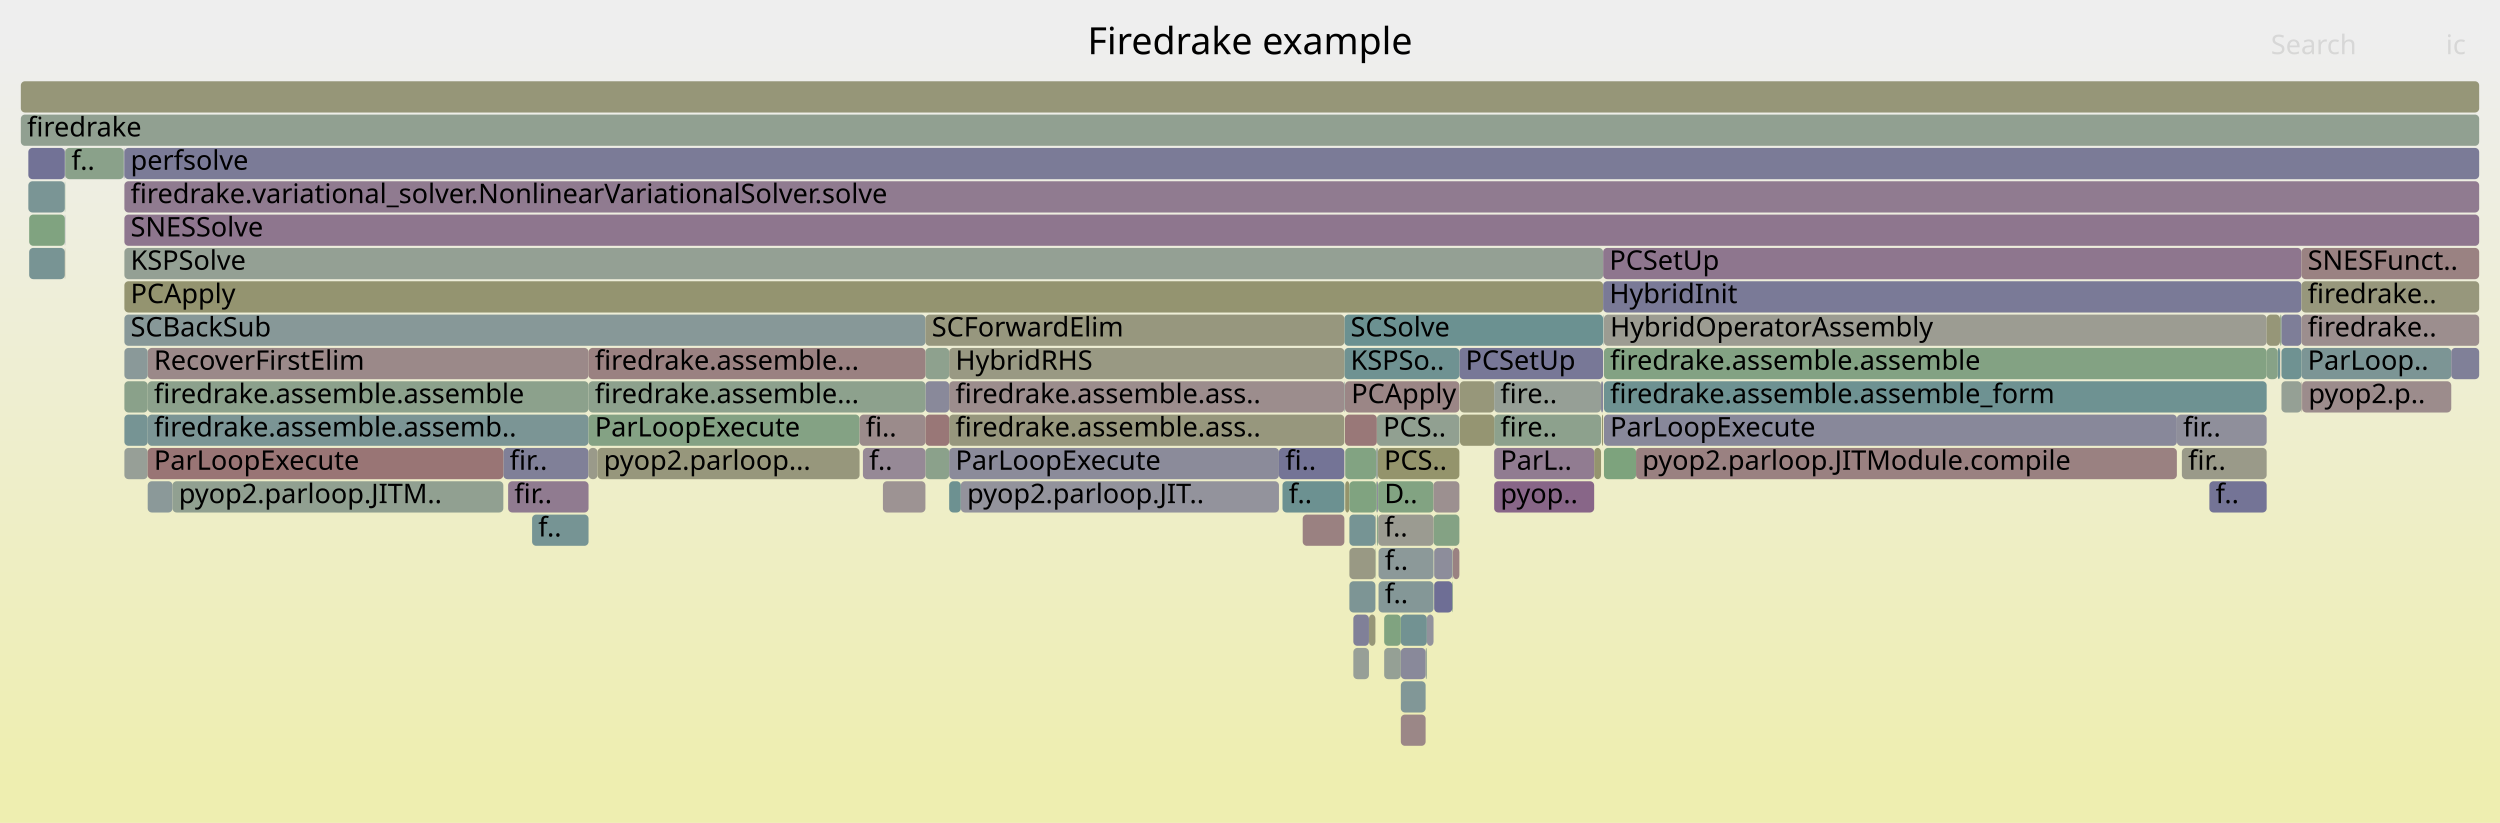
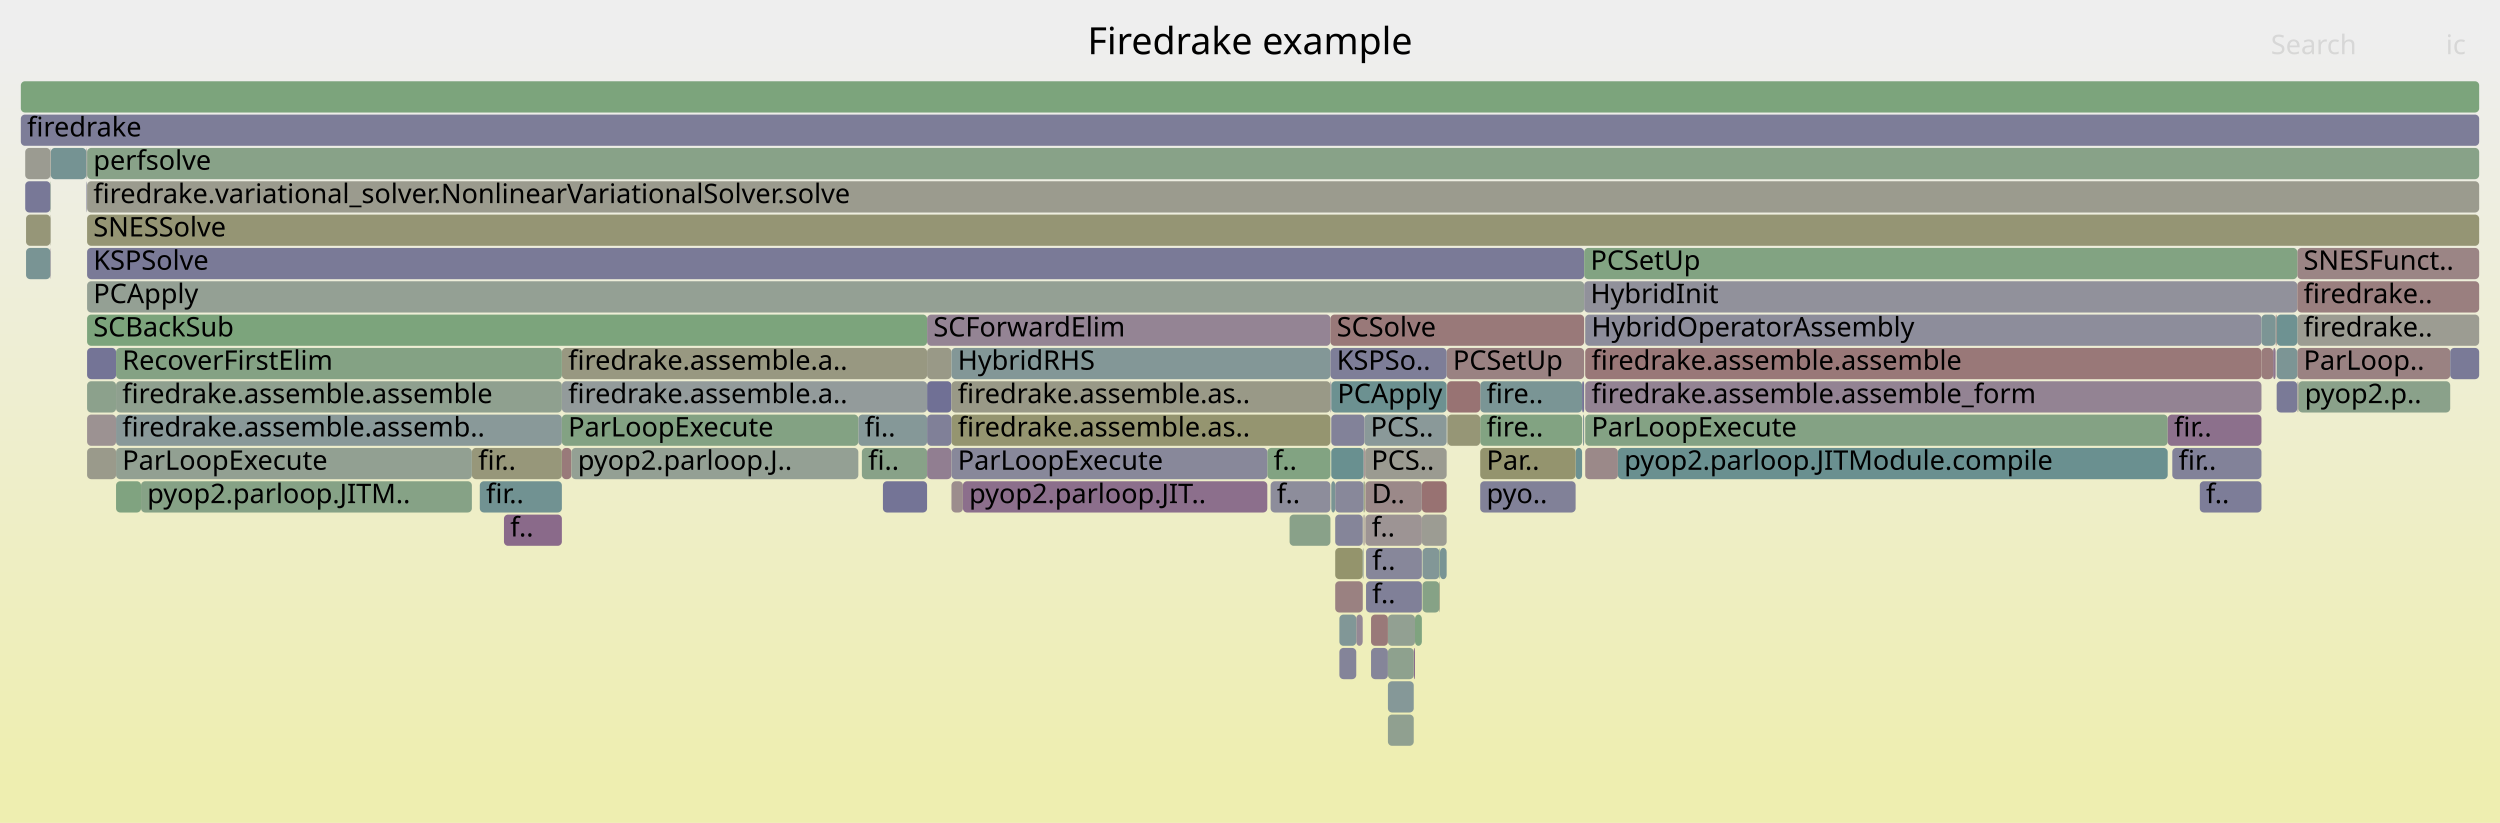
<svg xmlns="http://www.w3.org/2000/svg" version="1.1" width="1200" height="395" viewBox="0 0 1200 395">
  <defs>
    <linearGradient id="background" y1="0" y2="1" x1="0" x2="0">
      <stop stop-color="#eeeeee" offset="5%" />
      <stop stop-color="#eeeeb0" offset="95%" />
    </linearGradient>
  </defs>
  <style type="text/css">
	text { font-family:Verdana; font-size:13px; fill:rgb(0,0,0); }
	#search, #ignorecase { opacity:0.1; cursor:pointer; }
	#search:hover, #search.show, #ignorecase:hover, #ignorecase.show { opacity:1; }
	#subtitle { text-anchor:middle; font-color:rgb(160,160,160); }
	#title { text-anchor:middle; font-size:18px}
	#unzoom { cursor:pointer; }
	#frames &gt; *:hover { stroke:black; stroke-width:0.5; cursor:pointer; }
	.hide { display:none; }
	.parent { opacity:0.5; }
</style>
  <rect x="0.0" y="0" width="1200.0" height="395.0" fill="url(#background)" />
  <text id="title" x="600.00" y="26">Firedrake example</text>
  <text id="details" x="10.00" y="377"> </text>
  <text id="unzoom" x="10.00" y="26" class="hide">Reset Zoom</text>
  <text id="search" x="1090.00" y="26">Search</text>
  <text id="ignorecase" x="1174.00" y="26">ic</text>
  <text id="matched" x="1090.00" y="377"> </text>
  <g id="frames">
    <g>
-       <rect x="1104.7" y="167" width="71.9" height="15.0" fill="rgb(124.328,149.27,149.27)" rx="2" ry="2" />
-       <text x="1107.68" y="177.5">ParLoop..</text>
-     </g>
-     <g>
-       <rect x="241.6" y="215" width="40.9" height="15.0" fill="rgb(128.402,128.402,152.271)" rx="2" ry="2" />
-       <text x="244.65" y="225.5">fir..</text>
-     </g>
-     <g>
-       <rect x="455.6" y="199" width="189.7" height="15.0" fill="rgb(151.258,151.258,125.328)" rx="2" ry="2" />
-       <text x="458.62" y="209.5">firedrake.assemble.ass..</text>
-     </g>
-     <g>
-       <rect x="661.7" y="263" width="26.4" height="15.0" fill="rgb(139.993,153.331,153.331)" rx="2" ry="2" />
-       <text x="664.69" y="273.5">f..</text>
-     </g>
-     <g>
-       <rect x="647.7" y="247" width="12.5" height="15.0" fill="rgb(118.43,147.741,147.741)" rx="2" ry="2" />
-       <text x="650.67" y="257.5" />
-     </g>
-     <g>
-       <rect x="455.6" y="231" width="5.6" height="15.0" fill="rgb(108.55,145.18,145.18)" rx="2" ry="2" />
-       <text x="458.62" y="241.5" />
-     </g>
-     <g>
-       <rect x="660.3" y="263" width="0.2" height="15.0" fill="rgb(131.243,162.356,131.243)" rx="2" ry="2" />
-       <text x="663.34" y="273.5" />
-     </g>
-     <g>
-       <rect x="70.9" y="199" width="211.6" height="15.0" fill="rgb(122.523,148.802,148.802)" rx="2" ry="2" />
-       <text x="73.89" y="209.5">firedrake.assemble.assemb..</text>
-     </g>
-     <g>
-       <rect x="672.4" y="327" width="11.9" height="15.0" fill="rgb(129.348,150.572,150.572)" rx="2" ry="2" />
-       <text x="675.42" y="337.5" />
-     </g>
-     <g>
-       <rect x="769.9" y="151" width="318.1" height="15.0" fill="rgb(155.558,155.558,146.166)" rx="2" ry="2" />
-       <text x="772.86" y="161.5">HybridOperatorAssembly</text>
-     </g>
-     <g>
-       <rect x="282.5" y="215" width="4.3" height="15.0" fill="rgb(153.794,153.794,137.616)" rx="2" ry="2" />
-       <text x="285.51" y="225.5" />
-     </g>
-     <g>
-       <rect x="1094.5" y="151" width="0.6" height="15.0" fill="rgb(126.422,163.141,126.422)" rx="2" ry="2" />
-       <text x="1097.55" y="161.5" />
-     </g>
-     <g>
-       <rect x="769.5" y="119" width="335.2" height="15.0" fill="rgb(142.371,117.951,142.371)" rx="2" ry="2" />
-       <text x="772.51" y="129.5">PCSetUp</text>
-     </g>
-     <g>
-       <rect x="700.5" y="167" width="69.0" height="15.0" fill="rgb(119.967,119.967,150.639)" rx="2" ry="2" />
-       <text x="703.48" y="177.5">PCSetUp</text>
-     </g>
-     <g>
-       <rect x="31.1" y="71" width="0.2" height="15.0" fill="rgb(139.171,109.751,139.171)" rx="2" ry="2" />
-       <text x="34.14" y="81.5" />
-     </g>
-     <g>
-       <rect x="645.3" y="151" width="124.2" height="15.0" fill="rgb(107.384,144.877,144.877)" rx="2" ry="2" />
-       <text x="648.26" y="161.5">SCSolve</text>
-     </g>
-     <g>
-       <rect x="700.7" y="183" width="16.5" height="15.0" fill="rgb(150.551,150.551,121.899)" rx="2" ry="2" />
-       <text x="703.66" y="193.5" />
-     </g>
-     <g>
-       <rect x="672.4" y="295" width="12.5" height="15.0" fill="rgb(113.516,146.467,146.467)" rx="2" ry="2" />
-       <text x="675.42" y="305.5" />
-     </g>
-     <g>
-       <rect x="660.5" y="215" width="0.4" height="15.0" fill="rgb(139.776,153.275,153.275)" rx="2" ry="2" />
-       <text x="663.54" y="225.5" />
-     </g>
-     <g>
-       <rect x="615.6" y="231" width="29.7" height="15.0" fill="rgb(108.432,145.149,145.149)" rx="2" ry="2" />
-       <text x="618.59" y="241.5">f..</text>
-     </g>
-     <g>
-       <rect x="1104.7" y="183" width="0.1" height="15.0" fill="rgb(142.276,160.56,142.276)" rx="2" ry="2" />
-       <text x="1107.68" y="193.5" />
-     </g>
-     <g>
-       <rect x="59.7" y="215" width="11.2" height="15.0" fill="rgb(151.075,159.127,151.075)" rx="2" ry="2" />
-       <text x="62.67" y="225.5" />
-     </g>
-     <g>
-       <rect x="661.4" y="215" width="39.1" height="15.0" fill="rgb(147.612,147.612,107.66)" rx="2" ry="2" />
-       <text x="664.35" y="225.5">PCS..</text>
-     </g>
-     <g>
-       <rect x="645.6" y="199" width="15.3" height="15.0" fill="rgb(153.108,120.492,120.492)" rx="2" ry="2" />
-       <text x="648.61" y="209.5" />
-     </g>
-     <g>
-       <rect x="1095.1" y="183" width="9.6" height="15.0" fill="rgb(148.63,159.525,148.63)" rx="2" ry="2" />
-       <text x="1098.07" y="193.5" />
-     </g>
-     <g>
-       <rect x="660.3" y="247" width="0.2" height="15.0" fill="rgb(142.504,160.523,142.504)" rx="2" ry="2" />
-       <text x="663.34" y="257.5" />
-     </g>
-     <g>
-       <rect x="70.9" y="167" width="211.6" height="15.0" fill="rgb(155.235,136.802,136.802)" rx="2" ry="2" />
-       <text x="73.89" y="177.5">RecoverFirstElim</text>
-     </g>
-     <g>
-       <rect x="1093.3" y="167" width="1.1" height="15.0" fill="rgb(110.092,145.579,145.579)" rx="2" ry="2" />
-       <text x="1096.30" y="177.5" />
-     </g>
-     <g>
-       <rect x="31.1" y="103" width="0.2" height="15.0" fill="rgb(118.501,118.501,150.355)" rx="2" ry="2" />
-       <text x="34.14" y="113.5" />
-     </g>
-     <g>
-       <rect x="769.9" y="183" width="318.1" height="15.0" fill="rgb(110.328,145.641,145.641)" rx="2" ry="2" />
-       <text x="772.86" y="193.5">firedrake.assemble.assemble_form</text>
-     </g>
-     <g>
-       <rect x="769.9" y="199" width="275.0" height="15.0" fill="rgb(135.757,135.757,153.695)" rx="2" ry="2" />
-       <text x="772.86" y="209.5">ParLoopExecute</text>
-     </g>
-     <g>
-       <rect x="717.2" y="183" width="51.3" height="15.0" fill="rgb(150.413,159.235,150.413)" rx="2" ry="2" />
-       <text x="720.18" y="193.5">fire..</text>
-     </g>
-     <g>
-       <rect x="645.6" y="183" width="54.9" height="15.0" fill="rgb(154.863,133.949,133.949)" rx="2" ry="2" />
-       <text x="648.61" y="193.5">PCApply</text>
-     </g>
-     <g>
-       <rect x="461.2" y="231" width="152.7" height="15.0" fill="rgb(147.41,147.41,155.95)" rx="2" ry="2" />
-       <text x="464.20" y="241.5">pyop2.parloop.JIT..</text>
-     </g>
-     <g>
-       <rect x="660.9" y="247" width="0.5" height="15.0" fill="rgb(133.526,161.984,133.526)" rx="2" ry="2" />
-       <text x="663.92" y="257.5" />
-     </g>
-     <g>
-       <rect x="444.2" y="215" width="11.4" height="15.0" fill="rgb(138.716,161.139,138.716)" rx="2" ry="2" />
-       <text x="447.25" y="225.5" />
-     </g>
-     <g>
-       <rect x="10.0" y="39" width="1180.0" height="15.0" fill="rgb(150.207,150.207,120.235)" rx="2" ry="2" />
+       <rect x="639.0" y="231" width="1.9" height="15.0" fill="rgb(120.773,148.349,148.349)" rx="2" ry="2" />
+       <text x="641.97" y="241.5" />
+     </g>
+     <g>
+       <rect x="1103.2" y="183" width="72.9" height="15.0" fill="rgb(138.023,161.252,138.023)" rx="2" ry="2" />
+       <text x="1106.24" y="193.5">pyop2.p..</text>
+     </g>
+     <g>
+       <rect x="1102.7" y="151" width="87.3" height="15.0" fill="rgb(155.615,155.615,146.44)" rx="2" ry="2" />
+       <text x="1105.71" y="161.5">firedrake..</text>
+     </g>
+     <g>
+       <rect x="666.2" y="343" width="12.4" height="15.0" fill="rgb(144.499,160.198,144.499)" rx="2" ry="2" />
+       <text x="669.20" y="353.5" />
+     </g>
+     <g>
+       <rect x="619.0" y="247" width="19.6" height="15.0" fill="rgb(137.047,161.411,137.047)" rx="2" ry="2" />
+       <text x="622.05" y="257.5" />
+     </g>
+     <g>
+       <rect x="1102.7" y="167" width="73.4" height="15.0" fill="rgb(154.346,129.988,129.988)" rx="2" ry="2" />
+       <text x="1105.71" y="177.5">ParLoop..</text>
+     </g>
+     <g>
+       <rect x="1176.1" y="167" width="13.9" height="15.0" fill="rgb(121.889,121.889,151.011)" rx="2" ry="2" />
+       <text x="1179.05" y="177.5" />
+     </g>
+     <g>
+       <rect x="679.2" y="295" width="3.3" height="15.0" fill="rgb(127.351,162.989,127.351)" rx="2" ry="2" />
+       <text x="682.22" y="305.5" />
+     </g>
+     <g>
+       <rect x="55.7" y="199" width="214.0" height="15.0" fill="rgb(137.488,152.682,152.682)" rx="2" ry="2" />
+       <text x="58.69" y="209.5">firedrake.assemble.assemb..</text>
+     </g>
+     <g>
+       <rect x="423.8" y="231" width="21.2" height="15.0" fill="rgb(115.656,115.656,149.804)" rx="2" ry="2" />
+       <text x="426.83" y="241.5" />
+     </g>
+     <g>
+       <rect x="269.7" y="215" width="4.6" height="15.0" fill="rgb(153.249,121.578,121.578)" rx="2" ry="2" />
+       <text x="272.73" y="225.5" />
+     </g>
+     <g>
+       <rect x="654.9" y="247" width="0.4" height="15.0" fill="rgb(156.192,144.137,144.137)" rx="2" ry="2" />
+       <text x="657.87" y="257.5" />
+     </g>
+     <g>
+       <rect x="760.9" y="167" width="324.6" height="15.0" fill="rgb(153.039,119.967,119.967)" rx="2" ry="2" />
+       <text x="763.90" y="177.5">firedrake.assemble.assemble</text>
+     </g>
+     <g>
+       <rect x="609.9" y="231" width="28.7" height="15.0" fill="rgb(140.858,140.858,154.682)" rx="2" ry="2" />
+       <text x="612.85" y="241.5">f..</text>
+     </g>
+     <g>
+       <rect x="1092.8" y="167" width="9.9" height="15.0" fill="rgb(124.02,149.19,149.19)" rx="2" ry="2" />
+       <text x="1095.81" y="177.5" />
+     </g>
+     <g>
+       <rect x="41.8" y="119" width="718.6" height="15.0" fill="rgb(121.596,121.596,150.954)" rx="2" ry="2" />
+       <text x="44.80" y="129.5">KSPSolve</text>
+     </g>
+     <g>
+       <rect x="654.2" y="263" width="0.3" height="15.0" fill="rgb(140.969,153.585,153.585)" rx="2" ry="2" />
+       <text x="657.24" y="273.5" />
+     </g>
+     <g>
+       <rect x="41.8" y="71" width="1148.2" height="15.0" fill="rgb(135.599,161.647,135.599)" rx="2" ry="2" />
+       <text x="44.80" y="81.5">perfsolve</text>
+     </g>
+     <g>
+       <rect x="274.3" y="215" width="137.7" height="15.0" fill="rgb(147.822,159.657,147.822)" rx="2" ry="2" />
+       <text x="277.34" y="225.5">pyop2.parloop.J..</text>
+     </g>
+     <g>
+       <rect x="41.8" y="135" width="718.6" height="15.0" fill="rgb(148.086,159.614,148.086)" rx="2" ry="2" />
+       <text x="44.80" y="145.5">PCApply</text>
+     </g>
+     <g>
+       <rect x="640.9" y="263" width="13.2" height="15.0" fill="rgb(147.701,147.701,108.09)" rx="2" ry="2" />
+       <text x="643.92" y="273.5" />
+     </g>
+     <g>
+       <rect x="1102.7" y="119" width="87.3" height="15.0" fill="rgb(154.715,132.815,132.815)" rx="2" ry="2" />
+       <text x="1105.71" y="129.5">SNESFunct..</text>
+     </g>
+     <g>
+       <rect x="760.9" y="151" width="324.6" height="15.0" fill="rgb(140.698,140.698,154.651)" rx="2" ry="2" />
+       <text x="763.90" y="161.5">HybridOperatorAssembly</text>
+     </g>
+     <g>
+       <rect x="445.0" y="183" width="11.7" height="15.0" fill="rgb(112.017,112.017,149.1)" rx="2" ry="2" />
+       <text x="448.03" y="193.5" />
+     </g>
+     <g>
+       <rect x="55.7" y="231" width="12.0" height="15.0" fill="rgb(128.191,162.853,128.191)" rx="2" ry="2" />
+       <text x="58.69" y="241.5" />
+     </g>
+     <g>
+       <rect x="12.5" y="119" width="11.7" height="15.0" fill="rgb(120.614,148.307,148.307)" rx="2" ry="2" />
+       <text x="15.47" y="129.5" />
+     </g>
+     <g>
+       <rect x="41.8" y="183" width="13.9" height="15.0" fill="rgb(140.235,160.892,140.235)" rx="2" ry="2" />
+       <text x="44.80" y="193.5" />
+     </g>
+     <g>
+       <rect x="456.7" y="183" width="181.9" height="15.0" fill="rgb(153.295,153.295,135.2)" rx="2" ry="2" />
+       <text x="459.72" y="193.5">firedrake.assemble.as..</text>
+     </g>
+     <g>
+       <rect x="1085.5" y="167" width="5.6" height="15.0" fill="rgb(153.583,124.134,124.134)" rx="2" ry="2" />
+       <text x="1088.47" y="177.5" />
+     </g>
+     <g>
+       <rect x="655.7" y="263" width="26.8" height="15.0" fill="rgb(135.161,135.161,153.58)" rx="2" ry="2" />
+       <text x="658.65" y="273.5">f..</text>
+     </g>
+     <g>
+       <rect x="456.7" y="199" width="181.9" height="15.0" fill="rgb(148.533,148.533,112.122)" rx="2" ry="2" />
+       <text x="459.72" y="209.5">firedrake.assemble.as..</text>
+     </g>
+     <g>
+       <rect x="654.9" y="199" width="39.5" height="15.0" fill="rgb(137.883,152.784,152.784)" rx="2" ry="2" />
+       <text x="657.87" y="209.5">PCS..</text>
+     </g>
+     <g>
+       <rect x="1092.3" y="151" width="0.5" height="15.0" fill="rgb(152.901,118.906,118.906)" rx="2" ry="2" />
+       <text x="1095.33" y="161.5" />
+     </g>
+     <g>
+       <rect x="41.4" y="71" width="0.3" height="15.0" fill="rgb(154.063,154.063,138.922)" rx="2" ry="2" />
+       <text x="44.43" y="81.5" />
+     </g>
+     <g>
+       <rect x="760.9" y="215" width="15.7" height="15.0" fill="rgb(155.256,136.962,136.962)" rx="2" ry="2" />
+       <text x="763.90" y="225.5" />
+     </g>
+     <g>
+       <rect x="756.3" y="215" width="3.1" height="15.0" fill="rgb(107.822,144.991,144.991)" rx="2" ry="2" />
+       <text x="759.34" y="225.5" />
+     </g>
+     <g>
+       <rect x="41.8" y="167" width="13.9" height="15.0" fill="rgb(115.648,115.648,149.803)" rx="2" ry="2" />
+       <text x="44.80" y="177.5" />
+     </g>
+     <g>
+       <rect x="269.7" y="167" width="175.3" height="15.0" fill="rgb(152.041,152.041,129.12)" rx="2" ry="2" />
+       <text x="272.73" y="177.5">firedrake.assemble.a..</text>
+     </g>
+     <g>
+       <rect x="654.1" y="247" width="0.1" height="15.0" fill="rgb(132.153,151.299,151.299)" rx="2" ry="2" />
+       <text x="657.10" y="257.5" />
+     </g>
+     <g>
+       <rect x="12.1" y="87" width="12.1" height="15.0" fill="rgb(120.375,120.375,150.718)" rx="2" ry="2" />
+       <text x="15.11" y="97.5" />
+     </g>
+     <g>
+       <rect x="24.4" y="71" width="17.0" height="15.0" fill="rgb(117.341,147.459,147.459)" rx="2" ry="2" />
+       <text x="27.44" y="81.5" />
+     </g>
+     <g>
+       <rect x="413.7" y="215" width="31.3" height="15.0" fill="rgb(135.992,161.583,135.992)" rx="2" ry="2" />
+       <text x="416.74" y="225.5">fi..</text>
+     </g>
+     <g>
+       <rect x="710.5" y="199" width="48.9" height="15.0" fill="rgb(130.217,162.523,130.217)" rx="2" ry="2" />
+       <text x="713.53" y="209.5">fire..</text>
+     </g>
+     <g>
+       <rect x="10.0" y="55" width="1180.0" height="15.0" fill="rgb(125.42,125.42,151.694)" rx="2" ry="2" />
+       <text x="13.00" y="65.5">firedrake</text>
+     </g>
+     <g>
+       <rect x="445.0" y="167" width="11.7" height="15.0" fill="rgb(153.216,153.216,134.816)" rx="2" ry="2" />
+       <text x="448.03" y="177.5" />
+     </g>
+     <g>
+       <rect x="456.7" y="167" width="181.9" height="15.0" fill="rgb(130.576,150.89,150.89)" rx="2" ry="2" />
+       <text x="459.72" y="177.5">HybridRHS</text>
+     </g>
+     <g>
+       <rect x="694.8" y="199" width="15.7" height="15.0" fill="rgb(149.788,149.788,118.205)" rx="2" ry="2" />
+       <text x="697.82" y="209.5" />
+     </g>
+     <g>
+       <rect x="1042.7" y="215" width="42.8" height="15.0" fill="rgb(129.876,129.876,152.557)" rx="2" ry="2" />
+       <text x="1045.74" y="225.5">fir..</text>
+     </g>
+     <g>
+       <rect x="710.5" y="183" width="48.9" height="15.0" fill="rgb(121.971,148.659,148.659)" rx="2" ry="2" />
+       <text x="713.53" y="193.5">fire..</text>
+     </g>
+     <g>
+       <rect x="654.5" y="231" width="0.4" height="15.0" fill="rgb(110.095,145.58,145.58)" rx="2" ry="2" />
+       <text x="657.49" y="241.5" />
+     </g>
+     <g>
+       <rect x="654.1" y="279" width="0.1" height="15.0" fill="rgb(110.223,145.613,145.613)" rx="2" ry="2" />
+       <text x="657.10" y="289.5" />
+     </g>
+     <g>
+       <rect x="12.5" y="103" width="11.7" height="15.0" fill="rgb(150.187,150.187,120.135)" rx="2" ry="2" />
+       <text x="15.47" y="113.5" />
+     </g>
+     <g>
+       <rect x="694.4" y="167" width="66.0" height="15.0" fill="rgb(154.405,130.438,130.438)" rx="2" ry="2" />
+       <text x="697.40" y="177.5">PCSetUp</text>
+     </g>
+     <g>
+       <rect x="639.0" y="183" width="55.4" height="15.0" fill="rgb(107.997,145.036,145.036)" rx="2" ry="2" />
+       <text x="641.97" y="193.5">PCApply</text>
+     </g>
+     <g>
+       <rect x="41.8" y="87" width="1148.2" height="15.0" fill="rgb(154.596,154.596,141.504)" rx="2" ry="2" />
+       <text x="44.80" y="97.5">firedrake.variational_solver.NonlinearVariationalSolver.solve</text>
+     </g>
+     <g>
+       <rect x="760.4" y="135" width="342.3" height="15.0" fill="rgb(144.504,144.504,155.388)" rx="2" ry="2" />
+       <text x="763.44" y="145.5">HybridInit</text>
+     </g>
+     <g>
+       <rect x="759.4" y="183" width="1.0" height="15.0" fill="rgb(116.394,116.394,149.947)" rx="2" ry="2" />
+       <text x="762.40" y="193.5" />
+     </g>
+     <g>
+       <rect x="651.0" y="295" width="3.1" height="15.0" fill="rgb(149.496,136.208,149.496)" rx="2" ry="2" />
+       <text x="654.05" y="305.5" />
+     </g>
+     <g>
+       <rect x="638.6" y="167" width="55.8" height="15.0" fill="rgb(125.82,125.82,151.772)" rx="2" ry="2" />
+       <text x="641.63" y="177.5">KSPSo..</text>
+     </g>
+     <g>
+       <rect x="1055.9" y="231" width="29.6" height="15.0" fill="rgb(124.616,124.616,151.539)" rx="2" ry="2" />
+       <text x="1058.88" y="241.5">f..</text>
+     </g>
+     <g>
+       <rect x="1102.9" y="183" width="0.3" height="15.0" fill="rgb(154.347,129.992,129.992)" rx="2" ry="2" />
+       <text x="1105.95" y="193.5" />
+     </g>
+     <g>
+       <rect x="269.7" y="183" width="175.3" height="15.0" fill="rgb(146.871,155.115,155.115)" rx="2" ry="2" />
+       <text x="272.73" y="193.5">firedrake.assemble.a..</text>
+     </g>
+     <g>
+       <rect x="640.9" y="279" width="13.2" height="15.0" fill="rgb(154.203,128.888,128.888)" rx="2" ry="2" />
+       <text x="643.92" y="289.5" />
+     </g>
+     <g>
+       <rect x="1092.8" y="183" width="9.9" height="15.0" fill="rgb(121.808,121.808,150.995)" rx="2" ry="2" />
+       <text x="1095.81" y="193.5" />
+     </g>
+     <g>
+       <rect x="776.6" y="215" width="263.9" height="15.0" fill="rgb(105.891,144.49,144.49)" rx="2" ry="2" />
+       <text x="779.63" y="225.5">pyop2.parloop.JITModule.compile</text>
+     </g>
+     <g>
+       <rect x="67.7" y="231" width="158.8" height="15.0" fill="rgb(134.448,161.834,134.448)" rx="2" ry="2" />
+       <text x="70.66" y="241.5">pyop2.parloop.JITM..</text>
+     </g>
+     <g>
+       <rect x="269.7" y="199" width="142.3" height="15.0" fill="rgb(131.203,162.362,131.203)" rx="2" ry="2" />
+       <text x="272.73" y="209.5">ParLoopExecute</text>
+     </g>
+     <g>
+       <rect x="682.5" y="247" width="11.9" height="15.0" fill="rgb(155.649,155.649,146.606)" rx="2" ry="2" />
+       <text x="685.52" y="257.5" />
+     </g>
+     <g>
+       <rect x="1102.7" y="135" width="87.3" height="15.0" fill="rgb(153.911,126.65,126.65)" rx="2" ry="2" />
+       <text x="1105.71" y="145.5">firedrake..</text>
+     </g>
+     <g>
+       <rect x="226.5" y="215" width="43.2" height="15.0" fill="rgb(150.535,150.535,121.822)" rx="2" ry="2" />
+       <text x="229.55" y="225.5">fir..</text>
+     </g>
+     <g>
+       <rect x="654.1" y="263" width="0.1" height="15.0" fill="rgb(113.387,146.434,146.434)" rx="2" ry="2" />
+       <text x="657.10" y="273.5" />
+     </g>
+     <g>
+       <rect x="759.8" y="199" width="0.6" height="15.0" fill="rgb(133.191,151.568,151.568)" rx="2" ry="2" />
+       <text x="762.83" y="209.5" />
+     </g>
+     <g>
+       <rect x="690.9" y="263" width="0.3" height="15.0" fill="rgb(126.794,163.08,126.794)" rx="2" ry="2" />
+       <text x="693.93" y="273.5" />
+     </g>
+     <g>
+       <rect x="642.9" y="311" width="8.1" height="15.0" fill="rgb(132.35,132.35,153.036)" rx="2" ry="2" />
+       <text x="645.93" y="321.5" />
+     </g>
+     <g>
+       <rect x="41.8" y="199" width="13.9" height="15.0" fill="rgb(156.379,145.576,145.576)" rx="2" ry="2" />
+       <text x="44.80" y="209.5" />
+     </g>
+     <g>
+       <rect x="230.3" y="231" width="39.4" height="15.0" fill="rgb(113.353,146.425,146.425)" rx="2" ry="2" />
+       <text x="233.33" y="241.5">fir..</text>
+     </g>
+     <g>
+       <rect x="445.0" y="215" width="11.7" height="15.0" fill="rgb(145.371,125.638,145.371)" rx="2" ry="2" />
+       <text x="448.03" y="225.5" />
+     </g>
+     <g>
+       <rect x="694.6" y="199" width="0.2" height="15.0" fill="rgb(155.548,155.548,146.115)" rx="2" ry="2" />
+       <text x="697.57" y="209.5" />
+     </g>
+     <g>
+       <rect x="445.0" y="151" width="193.6" height="15.0" fill="rgb(147.874,132.053,147.874)" rx="2" ry="2" />
+       <text x="448.03" y="161.5">SCForwardElim</text>
+     </g>
+     <g>
+       <rect x="12.1" y="71" width="12.1" height="15.0" fill="rgb(155.34,155.34,145.108)" rx="2" ry="2" />
+       <text x="15.11" y="81.5" />
+     </g>
+     <g>
+       <rect x="658.1" y="311" width="8.1" height="15.0" fill="rgb(132.834,132.834,153.129)" rx="2" ry="2" />
+       <text x="661.15" y="321.5" />
+     </g>
+     <g>
+       <rect x="24.2" y="87" width="0.2" height="15.0" fill="rgb(135.823,161.61,135.823)" rx="2" ry="2" />
+       <text x="27.25" y="97.5" />
+     </g>
+     <g>
+       <rect x="642.9" y="295" width="8.1" height="15.0" fill="rgb(129.114,150.511,150.511)" rx="2" ry="2" />
+       <text x="645.93" y="305.5" />
+     </g>
+     <g>
+       <rect x="682.8" y="279" width="8.1" height="15.0" fill="rgb(133.677,161.96,133.677)" rx="2" ry="2" />
+       <text x="685.79" y="289.5" />
+     </g>
+     <g>
+       <rect x="24.2" y="103" width="0.2" height="15.0" fill="rgb(151.351,151.351,125.779)" rx="2" ry="2" />
+       <text x="27.25" y="113.5" />
+     </g>
+     <g>
+       <rect x="655.3" y="215" width="39.1" height="15.0" fill="rgb(155.408,155.408,145.437)" rx="2" ry="2" />
+       <text x="658.26" y="225.5">PCS..</text>
+     </g>
+     <g>
+       <rect x="682.5" y="231" width="11.9" height="15.0" fill="rgb(152.22,113.685,113.685)" rx="2" ry="2" />
+       <text x="685.52" y="241.5" />
+     </g>
+     <g>
+       <rect x="41.6" y="87" width="0.1" height="15.0" fill="rgb(129.066,129.066,152.4)" rx="2" ry="2" />
+       <text x="44.55" y="97.5" />
+     </g>
+     <g>
+       <rect x="666.2" y="295" width="13.0" height="15.0" fill="rgb(146.372,159.893,146.372)" rx="2" ry="2" />
+       <text x="669.20" y="305.5" />
+     </g>
+     <g>
+       <rect x="694.6" y="183" width="15.9" height="15.0" fill="rgb(152.432,115.311,115.311)" rx="2" ry="2" />
+       <text x="697.57" y="193.5" />
+     </g>
+     <g>
+       <rect x="658.1" y="295" width="8.1" height="15.0" fill="rgb(153.177,121.027,121.027)" rx="2" ry="2" />
+       <text x="661.15" y="305.5" />
+     </g>
+     <g>
+       <rect x="24.2" y="71" width="0.2" height="15.0" fill="rgb(154.237,154.237,139.764)" rx="2" ry="2" />
+       <text x="27.25" y="81.5" />
+     </g>
+     <g>
+       <rect x="760.9" y="199" width="279.6" height="15.0" fill="rgb(131.868,162.254,131.868)" rx="2" ry="2" />
+       <text x="763.90" y="209.5">ParLoopExecute</text>
+     </g>
+     <g>
+       <rect x="760.4" y="119" width="342.3" height="15.0" fill="rgb(130.253,162.517,130.253)" rx="2" ry="2" />
+       <text x="763.44" y="129.5">PCSetUp</text>
+     </g>
+     <g>
+       <rect x="639.0" y="199" width="15.9" height="15.0" fill="rgb(130.217,130.217,152.623)" rx="2" ry="2" />
+       <text x="641.97" y="209.5" />
+     </g>
+     <g>
+       <rect x="55.7" y="167" width="214.0" height="15.0" fill="rgb(132.361,162.174,132.361)" rx="2" ry="2" />
+       <text x="58.69" y="177.5">RecoverFirstElim</text>
+     </g>
+     <g>
+       <rect x="608.3" y="215" width="30.3" height="15.0" fill="rgb(130.184,162.528,130.184)" rx="2" ry="2" />
+       <text x="611.32" y="225.5">f..</text>
+     </g>
+     <g>
+       <rect x="654.9" y="231" width="0.4" height="15.0" fill="rgb(148.085,148.085,109.95)" rx="2" ry="2" />
+       <text x="657.87" y="241.5" />
+     </g>
+     <g>
+       <rect x="55.7" y="215" width="170.8" height="15.0" fill="rgb(146.016,159.951,146.016)" rx="2" ry="2" />
+       <text x="58.69" y="225.5">ParLoopExecute</text>
+     </g>
+     <g>
+       <rect x="41.8" y="215" width="13.9" height="15.0" fill="rgb(154.022,154.022,138.72)" rx="2" ry="2" />
+       <text x="44.80" y="225.5" />
+     </g>
+     <g>
+       <rect x="638.6" y="183" width="0.4" height="15.0" fill="rgb(139.249,139.249,154.371)" rx="2" ry="2" />
+       <text x="641.63" y="193.5" />
+     </g>
+     <g>
+       <rect x="682.8" y="263" width="8.1" height="15.0" fill="rgb(130.02,150.746,150.746)" rx="2" ry="2" />
+       <text x="685.79" y="273.5" />
+     </g>
+     <g>
+       <rect x="462.2" y="231" width="146.1" height="15.0" fill="rgb(139.85,111.491,139.85)" rx="2" ry="2" />
+       <text x="465.16" y="241.5">pyop2.parloop.JIT..</text>
+     </g>
+     <g>
+       <rect x="41.4" y="87" width="0.2" height="15.0" fill="rgb(125.145,125.145,151.641)" rx="2" ry="2" />
+       <text x="44.43" y="97.5" />
+     </g>
+     <g>
+       <rect x="1085.5" y="151" width="6.8" height="15.0" fill="rgb(124.436,149.298,149.298)" rx="2" ry="2" />
+       <text x="1088.47" y="161.5" />
+     </g>
+     <g>
+       <rect x="710.5" y="231" width="45.8" height="15.0" fill="rgb(128.832,128.832,152.354)" rx="2" ry="2" />
+       <text x="713.53" y="241.5">pyo..</text>
+     </g>
+     <g>
+       <rect x="1092.8" y="151" width="9.9" height="15.0" fill="rgb(109.806,145.505,145.505)" rx="2" ry="2" />
+       <text x="1095.81" y="161.5" />
+     </g>
+     <g>
+       <rect x="666.2" y="327" width="12.4" height="15.0" fill="rgb(133.403,151.623,151.623)" rx="2" ry="2" />
+       <text x="669.20" y="337.5" />
+     </g>
+     <g>
+       <rect x="691.2" y="263" width="3.2" height="15.0" fill="rgb(120.909,148.384,148.384)" rx="2" ry="2" />
+       <text x="694.19" y="273.5" />
+     </g>
+     <g>
+       <rect x="710.5" y="215" width="45.8" height="15.0" fill="rgb(148.008,148.008,109.579)" rx="2" ry="2" />
+       <text x="713.53" y="225.5">Par..</text>
+     </g>
+     <g>
+       <rect x="55.7" y="183" width="214.0" height="15.0" fill="rgb(143.14,160.419,143.14)" rx="2" ry="2" />
+       <text x="58.69" y="193.5">firedrake.assemble.assemble</text>
+     </g>
+     <g>
+       <rect x="654.2" y="247" width="0.3" height="15.0" fill="rgb(156.398,145.715,145.715)" rx="2" ry="2" />
+       <text x="657.24" y="257.5" />
+     </g>
+     <g>
+       <rect x="638.6" y="151" width="121.8" height="15.0" fill="rgb(153.168,120.951,120.951)" rx="2" ry="2" />
+       <text x="641.63" y="161.5">SCSolve</text>
+     </g>
+     <g>
+       <rect x="760.9" y="183" width="324.6" height="15.0" fill="rgb(147.384,130.797,147.384)" rx="2" ry="2" />
+       <text x="763.90" y="193.5">firedrake.assemble.assemble_form</text>
+     </g>
+     <g>
+       <rect x="445.0" y="199" width="11.7" height="15.0" fill="rgb(127.763,127.763,152.148)" rx="2" ry="2" />
+       <text x="448.03" y="209.5" />
+     </g>
+     <g>
+       <rect x="678.6" y="311" width="0.6" height="15.0" fill="rgb(138.6,108.287,138.6)" rx="2" ry="2" />
+       <text x="681.60" y="321.5" />
+     </g>
+     <g>
+       <rect x="41.8" y="151" width="403.2" height="15.0" fill="rgb(123.866,163.557,123.866)" rx="2" ry="2" />
+       <text x="44.80" y="161.5">SCBackSub</text>
+     </g>
+     <g>
+       <rect x="241.9" y="247" width="27.8" height="15.0" fill="rgb(137.741,106.086,137.741)" rx="2" ry="2" />
+       <text x="244.91" y="257.5">f..</text>
+     </g>
+     <g>
+       <rect x="654.9" y="215" width="0.4" height="15.0" fill="rgb(153.89,126.488,126.488)" rx="2" ry="2" />
+       <text x="657.87" y="225.5" />
+     </g>
+     <g>
+       <rect x="640.9" y="231" width="13.6" height="15.0" fill="rgb(135.796,135.796,153.703)" rx="2" ry="2" />
+       <text x="643.92" y="241.5" />
+     </g>
+     <g>
+       <rect x="1102.7" y="183" width="0.2" height="15.0" fill="rgb(147.226,159.754,147.226)" rx="2" ry="2" />
+       <text x="1105.71" y="193.5" />
+     </g>
+     <g>
+       <rect x="24.2" y="119" width="0.2" height="15.0" fill="rgb(147.869,132.039,147.869)" rx="2" ry="2" />
+       <text x="27.25" y="129.5" />
+     </g>
+     <g>
+       <rect x="655.4" y="231" width="27.1" height="15.0" fill="rgb(155.247,136.893,136.893)" rx="2" ry="2" />
+       <text x="658.40" y="241.5">D..</text>
+     </g>
+     <g>
+       <rect x="41.8" y="103" width="1148.2" height="15.0" fill="rgb(149.399,149.399,116.316)" rx="2" ry="2" />
+       <text x="44.80" y="113.5">SNESSolve</text>
+     </g>
+     <g>
+       <rect x="640.9" y="247" width="13.2" height="15.0" fill="rgb(133.252,133.252,153.21)" rx="2" ry="2" />
+       <text x="643.92" y="257.5" />
+     </g>
+     <g>
+       <rect x="654.5" y="215" width="0.4" height="15.0" fill="rgb(145.939,127.093,145.939)" rx="2" ry="2" />
+       <text x="657.49" y="225.5" />
+     </g>
+     <g>
+       <rect x="655.4" y="247" width="27.1" height="15.0" fill="rgb(156.744,148.37,148.37)" rx="2" ry="2" />
+       <text x="658.40" y="257.5">f..</text>
+     </g>
+     <g>
+       <rect x="639.0" y="215" width="15.5" height="15.0" fill="rgb(104.826,144.214,144.214)" rx="2" ry="2" />
+       <text x="641.97" y="225.5" />
+     </g>
+     <g>
+       <rect x="1091.1" y="167" width="1.2" height="15.0" fill="rgb(142.306,117.784,142.306)" rx="2" ry="2" />
+       <text x="1094.15" y="177.5" />
+     </g>
+     <g>
+       <rect x="1040.5" y="199" width="45.0" height="15.0" fill="rgb(140.121,112.185,140.121)" rx="2" ry="2" />
+       <text x="1043.53" y="209.5">fir..</text>
+     </g>
+     <g>
+       <rect x="10.0" y="39" width="1180.0" height="15.0" fill="rgb(124.067,163.524,124.067)" rx="2" ry="2" />
      <text x="13.00" y="49.5" />
    </g>
    <g>
-       <rect x="255.4" y="247" width="27.1" height="15.0" fill="rgb(118.242,147.692,147.692)" rx="2" ry="2" />
-       <text x="258.36" y="257.5">f..</text>
-     </g>
-     <g>
-       <rect x="1095.1" y="151" width="9.6" height="15.0" fill="rgb(126.213,126.213,151.848)" rx="2" ry="2" />
-       <text x="1098.07" y="161.5" />
-     </g>
-     <g>
-       <rect x="1094.4" y="151" width="0.1" height="15.0" fill="rgb(152.292,114.236,114.236)" rx="2" ry="2" />
-       <text x="1097.43" y="161.5" />
-     </g>
-     <g>
-       <rect x="59.7" y="151" width="384.5" height="15.0" fill="rgb(135.254,152.103,152.103)" rx="2" ry="2" />
-       <text x="62.67" y="161.5">SCBackSub</text>
-     </g>
-     <g>
-       <rect x="645.7" y="231" width="2.0" height="15.0" fill="rgb(147.661,147.661,107.897)" rx="2" ry="2" />
-       <text x="648.75" y="241.5" />
-     </g>
-     <g>
-       <rect x="1088.0" y="167" width="5.3" height="15.0" fill="rgb(134.802,161.776,134.802)" rx="2" ry="2" />
-       <text x="1091.03" y="177.5" />
-     </g>
-     <g>
-       <rect x="14.0" y="103" width="17.1" height="15.0" fill="rgb(128.369,162.824,128.369)" rx="2" ry="2" />
-       <text x="16.97" y="113.5" />
-     </g>
-     <g>
-       <rect x="1094.4" y="167" width="0.1" height="15.0" fill="rgb(154.074,127.901,127.901)" rx="2" ry="2" />
-       <text x="1097.43" y="177.5" />
-     </g>
-     <g>
-       <rect x="645.3" y="183" width="0.3" height="15.0" fill="rgb(128.635,150.387,150.387)" rx="2" ry="2" />
-       <text x="648.26" y="193.5" />
-     </g>
-     <g>
-       <rect x="660.9" y="199" width="39.6" height="15.0" fill="rgb(144.718,160.162,144.718)" rx="2" ry="2" />
-       <text x="663.92" y="209.5">PCS..</text>
-     </g>
-     <g>
-       <rect x="688.4" y="263" width="8.7" height="15.0" fill="rgb(141.228,141.228,154.754)" rx="2" ry="2" />
-       <text x="691.40" y="273.5" />
-     </g>
-     <g>
-       <rect x="645.3" y="167" width="55.2" height="15.0" fill="rgb(111.394,145.917,145.917)" rx="2" ry="2" />
-       <text x="648.26" y="177.5">KSPSo..</text>
-     </g>
-     <g>
-       <rect x="625.3" y="247" width="20.0" height="15.0" fill="rgb(154.182,128.73,128.73)" rx="2" ry="2" />
-       <text x="628.34" y="257.5" />
-     </g>
-     <g>
-       <rect x="455.6" y="167" width="189.7" height="15.0" fill="rgb(152.525,152.525,131.467)" rx="2" ry="2" />
-       <text x="458.62" y="177.5">HybridRHS</text>
-     </g>
-     <g>
-       <rect x="1104.7" y="151" width="85.3" height="15.0" fill="rgb(155.948,142.265,142.265)" rx="2" ry="2" />
-       <text x="1107.68" y="161.5">firedrake..</text>
-     </g>
-     <g>
-       <rect x="59.7" y="135" width="709.8" height="15.0" fill="rgb(148.471,148.471,111.82)" rx="2" ry="2" />
-       <text x="62.67" y="145.5">PCApply</text>
-     </g>
-     <g>
-       <rect x="31.1" y="87" width="0.2" height="15.0" fill="rgb(130.665,162.45,130.665)" rx="2" ry="2" />
-       <text x="34.14" y="97.5" />
-     </g>
-     <g>
-       <rect x="769.5" y="135" width="335.2" height="15.0" fill="rgb(121.729,121.729,150.98)" rx="2" ry="2" />
-       <text x="772.51" y="145.5">HybridInit</text>
-     </g>
-     <g>
-       <rect x="59.4" y="71" width="0.3" height="15.0" fill="rgb(124.394,124.394,151.496)" rx="2" ry="2" />
-       <text x="62.45" y="81.5" />
-     </g>
-     <g>
-       <rect x="661.5" y="231" width="26.6" height="15.0" fill="rgb(130.14,162.535,130.14)" rx="2" ry="2" />
-       <text x="664.49" y="241.5">D..</text>
-     </g>
-     <g>
-       <rect x="697.1" y="263" width="0.3" height="15.0" fill="rgb(149.596,159.368,149.596)" rx="2" ry="2" />
-       <text x="700.08" y="273.5" />
-     </g>
-     <g>
-       <rect x="59.7" y="183" width="11.2" height="15.0" fill="rgb(138.081,161.243,138.081)" rx="2" ry="2" />
-       <text x="62.67" y="193.5" />
-     </g>
-     <g>
-       <rect x="455.6" y="183" width="189.7" height="15.0" fill="rgb(155.758,140.809,140.809)" rx="2" ry="2" />
-       <text x="458.62" y="193.5">firedrake.assemble.ass..</text>
-     </g>
-     <g>
-       <rect x="444.2" y="183" width="11.4" height="15.0" fill="rgb(137.027,137.027,153.941)" rx="2" ry="2" />
-       <text x="447.25" y="193.5" />
-     </g>
-     <g>
-       <rect x="282.5" y="199" width="130.1" height="15.0" fill="rgb(131.639,162.291,131.639)" rx="2" ry="2" />
-       <text x="285.51" y="209.5">ParLoopExecute</text>
-     </g>
-     <g>
-       <rect x="647.7" y="231" width="12.8" height="15.0" fill="rgb(128.352,162.826,128.352)" rx="2" ry="2" />
-       <text x="650.67" y="241.5" />
-     </g>
-     <g>
-       <rect x="613.9" y="215" width="31.4" height="15.0" fill="rgb(115.882,115.882,149.848)" rx="2" ry="2" />
-       <text x="616.95" y="225.5">fi..</text>
-     </g>
-     <g>
-       <rect x="684.9" y="295" width="3.2" height="15.0" fill="rgb(146.095,146.095,155.696)" rx="2" ry="2" />
-       <text x="687.89" y="305.5" />
-     </g>
-     <g>
-       <rect x="647.7" y="263" width="12.5" height="15.0" fill="rgb(152.594,152.594,131.804)" rx="2" ry="2" />
-       <text x="650.67" y="273.5" />
-     </g>
-     <g>
-       <rect x="444.2" y="199" width="11.4" height="15.0" fill="rgb(152.86,118.595,118.595)" rx="2" ry="2" />
-       <text x="447.25" y="209.5" />
-     </g>
-     <g>
-       <rect x="59.7" y="167" width="11.2" height="15.0" fill="rgb(137.709,152.739,152.739)" rx="2" ry="2" />
-       <text x="62.67" y="177.5" />
-     </g>
-     <g>
-       <rect x="1060.5" y="231" width="27.5" height="15.0" fill="rgb(115.725,115.725,149.818)" rx="2" ry="2" />
-       <text x="1063.50" y="241.5">f..</text>
-     </g>
-     <g>
-       <rect x="660.5" y="231" width="0.4" height="15.0" fill="rgb(130.111,162.54,130.111)" rx="2" ry="2" />
-       <text x="663.54" y="241.5" />
-     </g>
-     <g>
-       <rect x="688.1" y="247" width="12.4" height="15.0" fill="rgb(132.418,162.165,132.418)" rx="2" ry="2" />
-       <text x="691.13" y="257.5" />
-     </g>
-     <g>
-       <rect x="664.4" y="311" width="8.0" height="15.0" fill="rgb(148.652,159.522,148.652)" rx="2" ry="2" />
-       <text x="667.44" y="321.5" />
-     </g>
-     <g>
-       <rect x="1047.3" y="215" width="40.7" height="15.0" fill="rgb(153.614,153.614,136.744)" rx="2" ry="2" />
-       <text x="1050.31" y="225.5">fir..</text>
-     </g>
-     <g>
-       <rect x="647.7" y="279" width="12.5" height="15.0" fill="rgb(124.77,149.385,149.385)" rx="2" ry="2" />
-       <text x="650.67" y="289.5" />
-     </g>
-     <g>
-       <rect x="59.7" y="199" width="11.2" height="15.0" fill="rgb(117.542,147.511,147.511)" rx="2" ry="2" />
-       <text x="62.67" y="209.5" />
-     </g>
-     <g>
-       <rect x="697.1" y="279" width="0.3" height="15.0" fill="rgb(124.264,163.492,124.264)" rx="2" ry="2" />
-       <text x="700.08" y="289.5" />
-     </g>
-     <g>
-       <rect x="1104.8" y="183" width="0.2" height="15.0" fill="rgb(154.094,128.054,128.054)" rx="2" ry="2" />
-       <text x="1107.85" y="193.5" />
-     </g>
-     <g>
-       <rect x="59.7" y="87" width="1130.3" height="15.0" fill="rgb(144.382,123.105,144.382)" rx="2" ry="2" />
-       <text x="62.67" y="97.5">firedrake.variational_solver.NonlinearVariationalSolver.solve</text>
-     </g>
-     <g>
-       <rect x="1095.1" y="167" width="9.6" height="15.0" fill="rgb(110.574,145.704,145.704)" rx="2" ry="2" />
-       <text x="1098.07" y="177.5" />
-     </g>
-     <g>
-       <rect x="412.6" y="199" width="31.6" height="15.0" fill="rgb(155.484,138.713,138.713)" rx="2" ry="2" />
-       <text x="415.57" y="209.5">fi..</text>
-     </g>
-     <g>
-       <rect x="672.4" y="343" width="11.9" height="15.0" fill="rgb(154.955,134.658,134.658)" rx="2" ry="2" />
-       <text x="675.42" y="353.5" />
-     </g>
-     <g>
-       <rect x="768.5" y="183" width="1.0" height="15.0" fill="rgb(133.305,133.305,153.22)" rx="2" ry="2" />
-       <text x="771.50" y="193.5" />
-     </g>
-     <g>
-       <rect x="661.7" y="279" width="26.4" height="15.0" fill="rgb(132.332,151.345,151.345)" rx="2" ry="2" />
-       <text x="664.69" y="289.5">f..</text>
-     </g>
-     <g>
-       <rect x="444.2" y="167" width="11.4" height="15.0" fill="rgb(141.537,160.68,141.537)" rx="2" ry="2" />
-       <text x="447.25" y="177.5" />
-     </g>
-     <g>
-       <rect x="1176.6" y="167" width="13.4" height="15.0" fill="rgb(127.644,127.644,152.125)" rx="2" ry="2" />
-       <text x="1179.63" y="177.5" />
-     </g>
-     <g>
-       <rect x="31.3" y="71" width="28.1" height="15.0" fill="rgb(138.149,161.232,138.149)" rx="2" ry="2" />
-       <text x="34.30" y="81.5">f..</text>
-     </g>
-     <g>
-       <rect x="13.6" y="87" width="17.5" height="15.0" fill="rgb(121.617,148.567,148.567)" rx="2" ry="2" />
-       <text x="16.60" y="97.5" />
-     </g>
-     <g>
-       <rect x="1104.7" y="119" width="85.3" height="15.0" fill="rgb(154.341,129.95,129.95)" rx="2" ry="2" />
-       <text x="1107.68" y="129.5">SNESFunct..</text>
-     </g>
-     <g>
-       <rect x="657.1" y="295" width="3.1" height="15.0" fill="rgb(150.188,150.188,120.144)" rx="2" ry="2" />
-       <text x="660.07" y="305.5" />
-     </g>
-     <g>
-       <rect x="785.3" y="215" width="259.6" height="15.0" fill="rgb(154.281,129.485,129.485)" rx="2" ry="2" />
-       <text x="788.26" y="225.5">pyop2.parloop.JITModule.compile</text>
-     </g>
-     <g>
-       <rect x="1044.9" y="199" width="43.1" height="15.0" fill="rgb(143.105,143.105,155.117)" rx="2" ry="2" />
-       <text x="1047.90" y="209.5">fir..</text>
-     </g>
-     <g>
-       <rect x="660.9" y="215" width="0.5" height="15.0" fill="rgb(145.708,160.001,145.708)" rx="2" ry="2" />
-       <text x="663.92" y="225.5" />
-     </g>
-     <g>
-       <rect x="10.0" y="55" width="1180.0" height="15.0" fill="rgb(144.657,160.172,144.657)" rx="2" ry="2" />
-       <text x="13.00" y="65.5">firedrake</text>
-     </g>
-     <g>
-       <rect x="664.4" y="295" width="8.0" height="15.0" fill="rgb(128.498,162.803,128.498)" rx="2" ry="2" />
-       <text x="667.44" y="305.5" />
-     </g>
-     <g>
-       <rect x="765.2" y="215" width="3.3" height="15.0" fill="rgb(148.045,148.045,109.757)" rx="2" ry="2" />
-       <text x="768.18" y="225.5" />
-     </g>
-     <g>
-       <rect x="769.9" y="215" width="15.4" height="15.0" fill="rgb(124.722,163.417,124.722)" rx="2" ry="2" />
-       <text x="772.86" y="225.5" />
-     </g>
-     <g>
-       <rect x="700.7" y="199" width="0.1" height="15.0" fill="rgb(130.348,162.501,130.348)" rx="2" ry="2" />
-       <text x="703.66" y="209.5" />
-     </g>
-     <g>
-       <rect x="649.6" y="311" width="7.5" height="15.0" fill="rgb(150.501,159.221,150.501)" rx="2" ry="2" />
-       <text x="652.62" y="321.5" />
-     </g>
-     <g>
-       <rect x="1088.0" y="151" width="6.4" height="15.0" fill="rgb(150.146,150.146,119.937)" rx="2" ry="2" />
-       <text x="1091.03" y="161.5" />
-     </g>
-     <g>
-       <rect x="282.5" y="183" width="161.7" height="15.0" fill="rgb(141.129,160.746,141.129)" rx="2" ry="2" />
-       <text x="285.51" y="193.5">firedrake.assemble...</text>
-     </g>
-     <g>
-       <rect x="70.9" y="183" width="211.6" height="15.0" fill="rgb(139.619,160.992,139.619)" rx="2" ry="2" />
-       <text x="73.89" y="193.5">firedrake.assemble.assemble</text>
-     </g>
-     <g>
-       <rect x="660.2" y="247" width="0.1" height="15.0" fill="rgb(154.188,128.778,128.778)" rx="2" ry="2" />
-       <text x="663.20" y="257.5" />
-     </g>
-     <g>
-       <rect x="717.2" y="199" width="51.3" height="15.0" fill="rgb(141.425,160.698,141.425)" rx="2" ry="2" />
-       <text x="720.18" y="209.5">fire..</text>
-     </g>
-     <g>
-       <rect x="769.9" y="167" width="318.1" height="15.0" fill="rgb(131.329,162.342,131.329)" rx="2" ry="2" />
-       <text x="772.86" y="177.5">firedrake.assemble.assemble</text>
-     </g>
-     <g>
-       <rect x="1105.0" y="183" width="71.6" height="15.0" fill="rgb(155.716,140.493,140.493)" rx="2" ry="2" />
-       <text x="1108.03" y="193.5">pyop2.p..</text>
-     </g>
-     <g>
-       <rect x="717.2" y="231" width="48.0" height="15.0" fill="rgb(135.975,101.561,135.975)" rx="2" ry="2" />
-       <text x="720.18" y="241.5">pyop..</text>
-     </g>
-     <g>
-       <rect x="697.4" y="263" width="3.1" height="15.0" fill="rgb(154.323,129.807,129.807)" rx="2" ry="2" />
-       <text x="700.35" y="273.5" />
-     </g>
-     <g>
-       <rect x="769.7" y="151" width="0.2" height="15.0" fill="rgb(124.525,149.321,149.321)" rx="2" ry="2" />
-       <text x="772.72" y="161.5" />
-     </g>
-     <g>
-       <rect x="684.3" y="311" width="0.6" height="15.0" fill="rgb(143.986,160.281,143.986)" rx="2" ry="2" />
-       <text x="687.32" y="321.5" />
-     </g>
-     <g>
-       <rect x="649.6" y="295" width="7.5" height="15.0" fill="rgb(128.294,128.294,152.25)" rx="2" ry="2" />
-       <text x="652.62" y="305.5" />
-     </g>
-     <g>
-       <rect x="14.0" y="119" width="17.1" height="15.0" fill="rgb(120.458,148.267,148.267)" rx="2" ry="2" />
-       <text x="16.97" y="129.5" />
-     </g>
-     <g>
-       <rect x="661.5" y="247" width="26.6" height="15.0" fill="rgb(155.251,155.251,144.677)" rx="2" ry="2" />
-       <text x="664.49" y="257.5">f..</text>
-     </g>
-     <g>
-       <rect x="243.9" y="231" width="38.6" height="15.0" fill="rgb(144.218,122.682,144.218)" rx="2" ry="2" />
-       <text x="246.89" y="241.5">fir..</text>
-     </g>
-     <g>
-       <rect x="414.2" y="215" width="30.0" height="15.0" fill="rgb(149.915,137.283,149.915)" rx="2" ry="2" />
-       <text x="417.22" y="225.5">f..</text>
-     </g>
-     <g>
-       <rect x="672.4" y="311" width="11.9" height="15.0" fill="rgb(136.516,136.516,153.842)" rx="2" ry="2" />
-       <text x="675.42" y="321.5" />
-     </g>
-     <g>
-       <rect x="82.8" y="231" width="158.8" height="15.0" fill="rgb(144.575,160.185,144.575)" rx="2" ry="2" />
-       <text x="85.81" y="241.5">pyop2.parloop.JITM..</text>
-     </g>
-     <g>
-       <rect x="688.4" y="279" width="8.7" height="15.0" fill="rgb(109.636,109.636,148.639)" rx="2" ry="2" />
-       <text x="691.40" y="289.5" />
-     </g>
-     <g>
-       <rect x="286.8" y="215" width="125.8" height="15.0" fill="rgb(151.065,151.065,124.394)" rx="2" ry="2" />
-       <text x="289.79" y="225.5">pyop2.parloop...</text>
-     </g>
-     <g>
-       <rect x="31.1" y="119" width="0.2" height="15.0" fill="rgb(151.266,151.266,125.366)" rx="2" ry="2" />
-       <text x="34.14" y="129.5" />
-     </g>
-     <g>
-       <rect x="768.9" y="199" width="0.6" height="15.0" fill="rgb(147.882,147.882,108.967)" rx="2" ry="2" />
-       <text x="771.94" y="209.5" />
-     </g>
-     <g>
-       <rect x="70.9" y="231" width="11.9" height="15.0" fill="rgb(138.697,152.996,152.996)" rx="2" ry="2" />
-       <text x="73.89" y="241.5" />
-     </g>
-     <g>
-       <rect x="13.6" y="71" width="17.5" height="15.0" fill="rgb(114.459,114.459,149.573)" rx="2" ry="2" />
-       <text x="16.60" y="81.5" />
-     </g>
-     <g>
-       <rect x="645.7" y="215" width="14.8" height="15.0" fill="rgb(130.059,162.549,130.059)" rx="2" ry="2" />
-       <text x="648.75" y="225.5" />
-     </g>
-     <g>
-       <rect x="455.6" y="215" width="158.3" height="15.0" fill="rgb(139.331,139.331,154.387)" rx="2" ry="2" />
-       <text x="458.62" y="225.5">ParLoopExecute</text>
-     </g>
-     <g>
-       <rect x="1104.7" y="135" width="85.3" height="15.0" fill="rgb(150.961,150.961,123.886)" rx="2" ry="2" />
-       <text x="1107.68" y="145.5">firedrake..</text>
-     </g>
-     <g>
-       <rect x="59.7" y="119" width="709.8" height="15.0" fill="rgb(148.403,159.562,148.403)" rx="2" ry="2" />
-       <text x="62.67" y="129.5">KSPSolve</text>
-     </g>
-     <g>
-       <rect x="660.9" y="231" width="0.5" height="15.0" fill="rgb(132.508,132.508,153.066)" rx="2" ry="2" />
-       <text x="663.92" y="241.5" />
-     </g>
-     <g>
-       <rect x="70.9" y="215" width="170.7" height="15.0" fill="rgb(152.697,117.341,117.341)" rx="2" ry="2" />
-       <text x="73.89" y="225.5">ParLoopExecute</text>
-     </g>
-     <g>
-       <rect x="423.8" y="231" width="20.4" height="15.0" fill="rgb(156.628,147.48,147.48)" rx="2" ry="2" />
-       <text x="426.76" y="241.5" />
-     </g>
-     <g>
-       <rect x="282.5" y="167" width="161.7" height="15.0" fill="rgb(154.263,129.349,129.349)" rx="2" ry="2" />
-       <text x="285.51" y="177.5">firedrake.assemble...</text>
-     </g>
-     <g>
-       <rect x="59.7" y="71" width="1130.3" height="15.0" fill="rgb(122.542,122.542,151.137)" rx="2" ry="2" />
-       <text x="62.67" y="81.5">perfsolve</text>
-     </g>
-     <g>
-       <rect x="59.7" y="103" width="1130.3" height="15.0" fill="rgb(142.27,117.691,142.27)" rx="2" ry="2" />
-       <text x="62.67" y="113.5">SNESSolve</text>
-     </g>
-     <g>
-       <rect x="717.2" y="215" width="48.0" height="15.0" fill="rgb(144.907,124.449,144.907)" rx="2" ry="2" />
-       <text x="720.18" y="225.5">ParL..</text>
-     </g>
-     <g>
-       <rect x="444.2" y="151" width="201.1" height="15.0" fill="rgb(151.406,151.406,126.044)" rx="2" ry="2" />
-       <text x="447.25" y="161.5">SCForwardElim</text>
-     </g>
-     <g>
-       <rect x="688.1" y="231" width="12.4" height="15.0" fill="rgb(156.16,143.891,143.891)" rx="2" ry="2" />
-       <text x="691.13" y="241.5" />
-     </g>
-     <g>
-       <rect x="700.8" y="199" width="16.4" height="15.0" fill="rgb(148.847,148.847,113.645)" rx="2" ry="2" />
-       <text x="703.84" y="209.5" />
+       <rect x="41.7" y="71" width="0.1" height="15.0" fill="rgb(139.716,139.716,154.461)" rx="2" ry="2" />
+       <text x="44.67" y="81.5" />
+     </g>
+     <g>
+       <rect x="666.2" y="311" width="12.4" height="15.0" fill="rgb(141.75,160.645,141.75)" rx="2" ry="2" />
+       <text x="669.20" y="321.5" />
+     </g>
+     <g>
+       <rect x="655.7" y="279" width="26.8" height="15.0" fill="rgb(128.225,128.225,152.237)" rx="2" ry="2" />
+       <text x="658.65" y="289.5">f..</text>
+     </g>
+     <g>
+       <rect x="412.0" y="199" width="33.0" height="15.0" fill="rgb(133.156,151.559,151.559)" rx="2" ry="2" />
+       <text x="415.04" y="209.5">fi..</text>
+     </g>
+     <g>
+       <rect x="456.7" y="231" width="5.5" height="15.0" fill="rgb(155.728,140.584,140.584)" rx="2" ry="2" />
+       <text x="459.72" y="241.5" />
+     </g>
+     <g>
+       <rect x="690.9" y="279" width="0.3" height="15.0" fill="rgb(150.648,150.648,122.37)" rx="2" ry="2" />
+       <text x="693.93" y="289.5" />
+     </g>
+     <g>
+       <rect x="760.8" y="151" width="0.1" height="15.0" fill="rgb(147.348,159.734,147.348)" rx="2" ry="2" />
+       <text x="763.76" y="161.5" />
+     </g>
+     <g>
+       <rect x="456.7" y="215" width="151.6" height="15.0" fill="rgb(136.111,136.111,153.763)" rx="2" ry="2" />
+       <text x="459.72" y="225.5">ParLoopExecute</text>
    </g>
  </g>
</svg>
